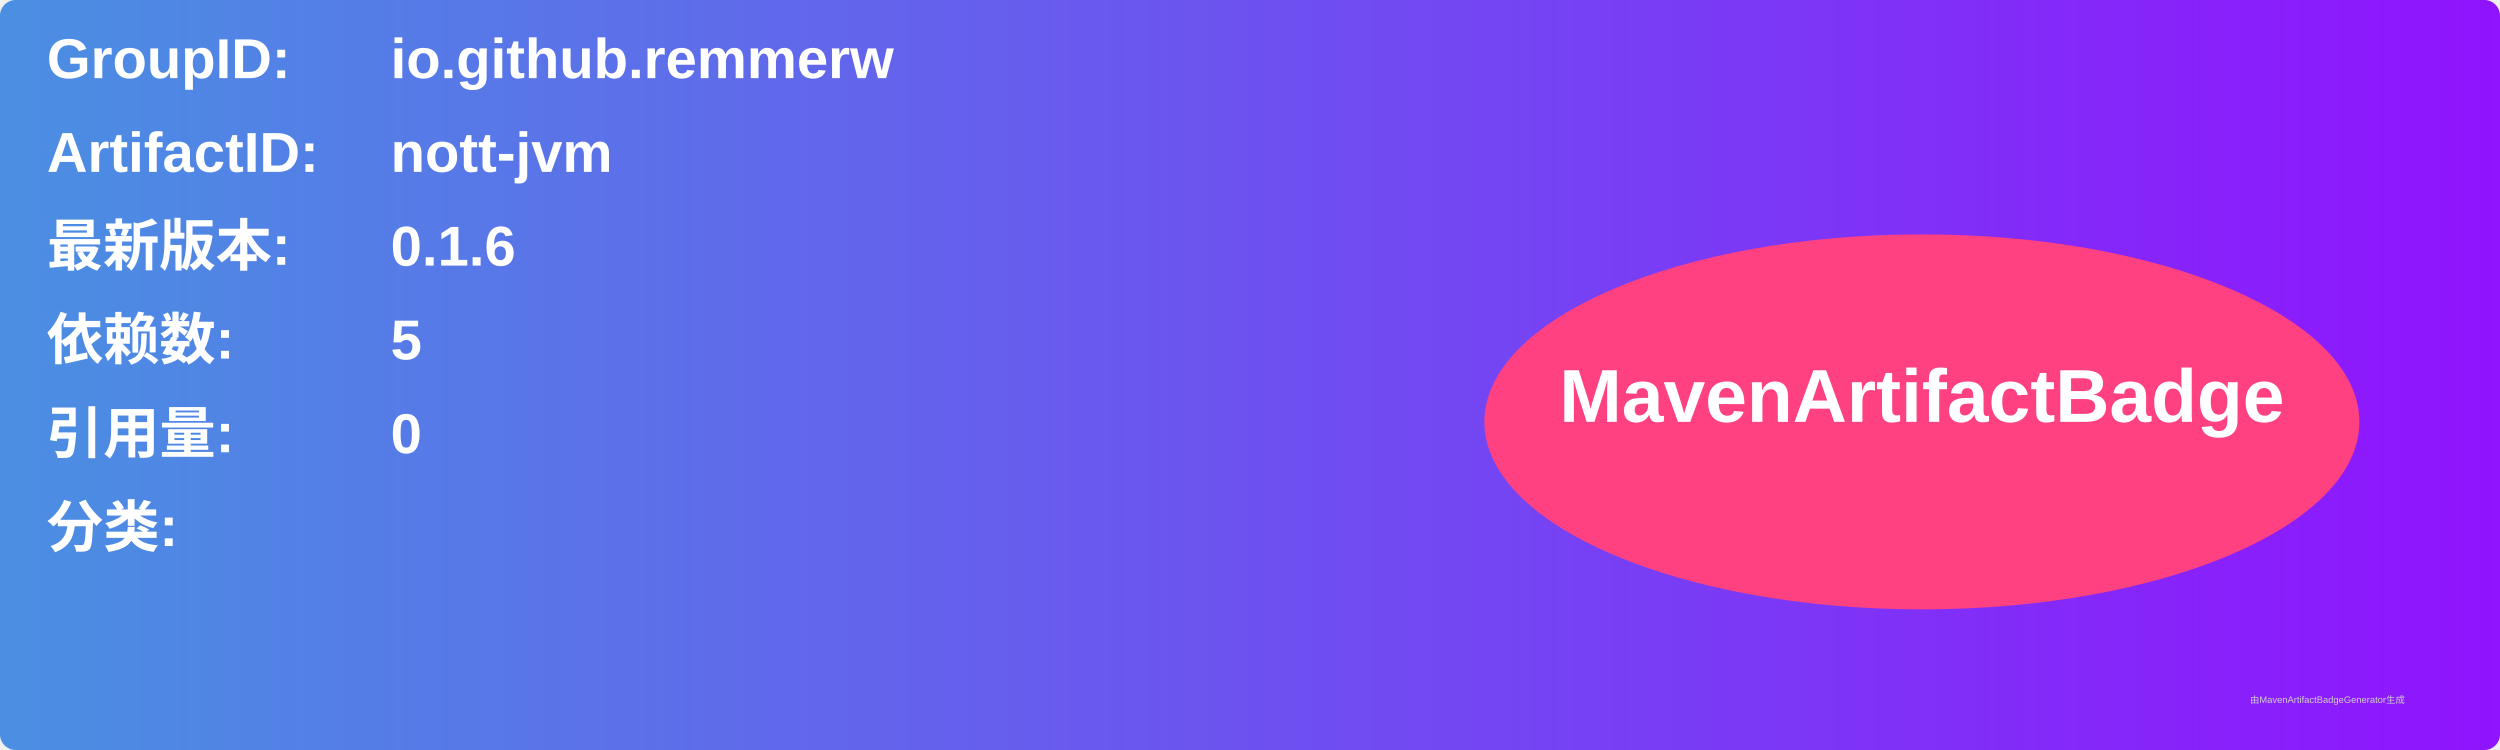
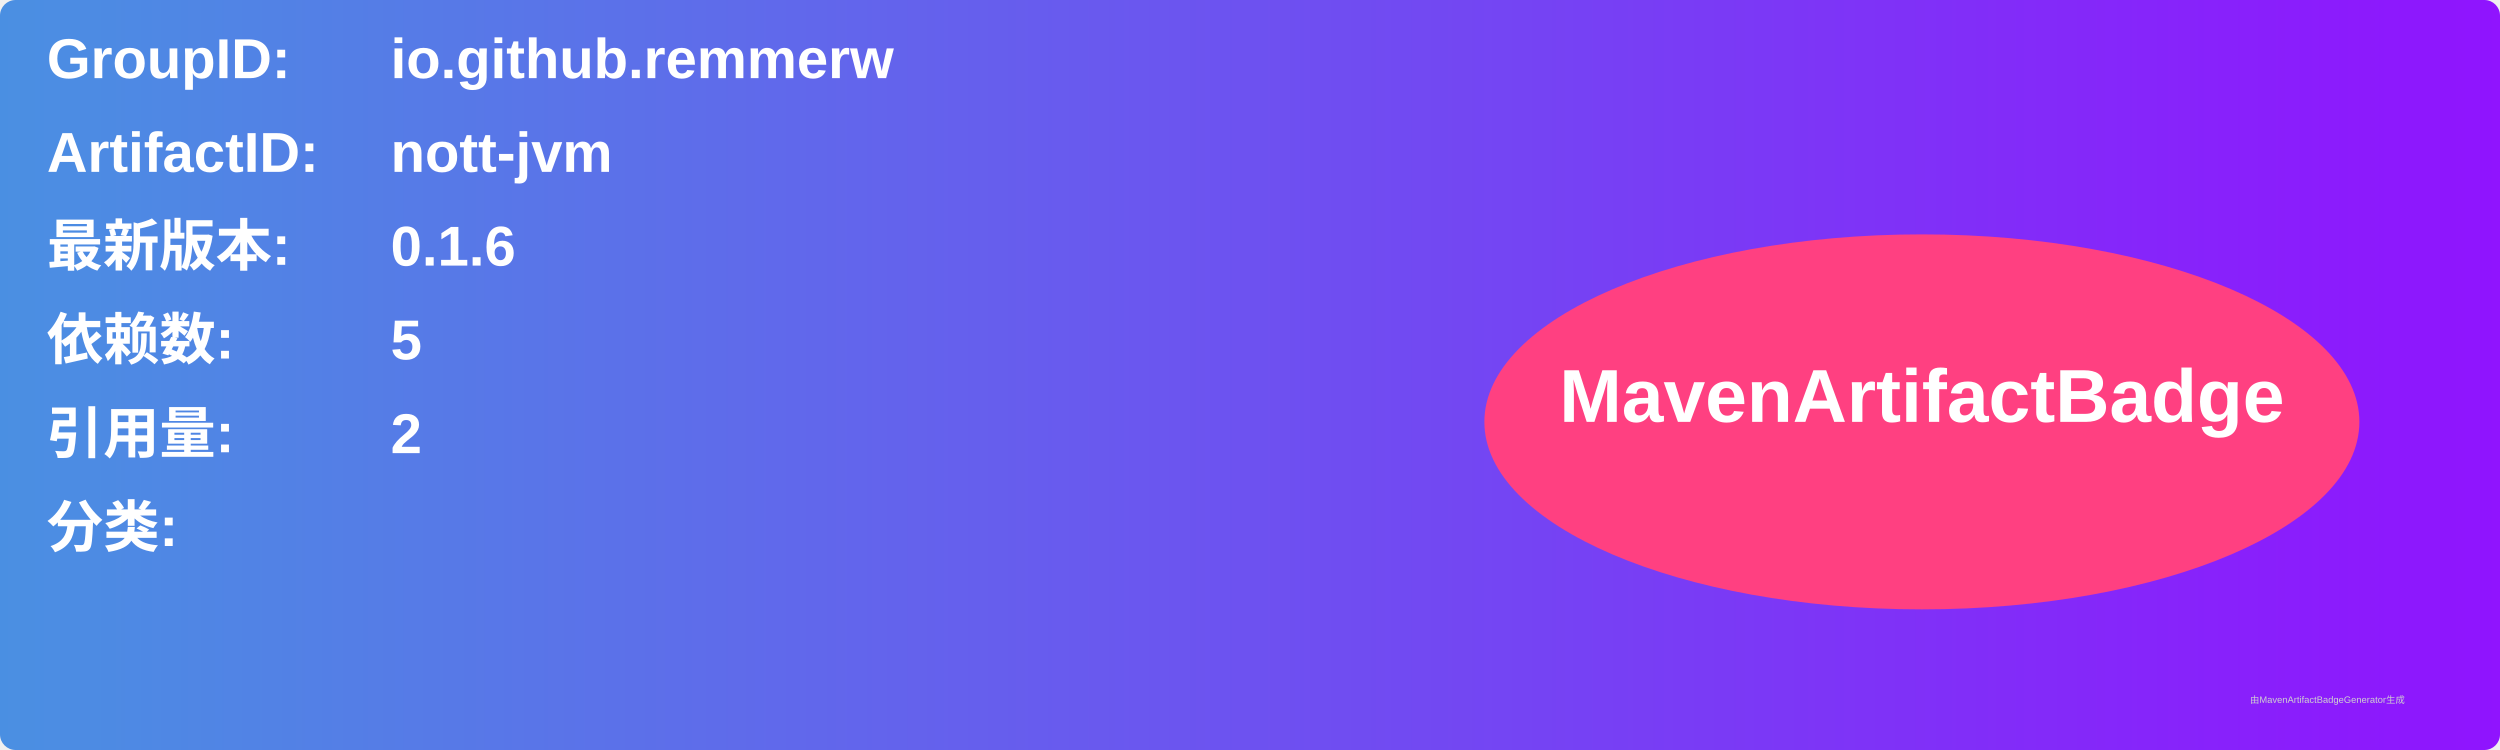
<svg xmlns="http://www.w3.org/2000/svg" width="800" height="240" viewBox="0 0 800 240">
  <linearGradient id="grad" x1="0%" y1="0%" x2="100%" y2="0%">
    <stop offset="0%" stop-color="#4a90e2" />
    <stop offset="100%" stop-color="#9013fe" />
  </linearGradient>
  <rect width="100%" height="100%" rx="5" ry="5" fill="url(#grad)" />
  <g transform="translate(15, 15)">
    <text x="0" y="10" font-family="Arial" font-size="18" fill="white" font-weight="bold" width="260">GroupID:</text>
    <text x="110" y="10" font-family="Arial" font-size="18" fill="white" font-weight="bold" width="460">io.github.remmerw</text>
    <text x="0" y="40" font-family="Arial" font-size="18" fill="white" font-weight="bold" width="260">ArtifactID:</text>
    <text x="110" y="40" font-family="Arial" font-size="18" fill="white" font-weight="bold" width="460">nott-jvm</text>
    <text x="0" y="70" font-family="Arial" font-size="18" fill="white" font-weight="bold">最新版本:</text>
    <text x="110" y="70" font-family="Arial" font-size="18" fill="white" font-weight="bold">
      <tspan font-weight="bold">0.1.6</tspan>
    </text>
    <text x="0" y="100" font-family="Arial" font-size="18" fill="white" font-weight="bold">依赖数: </text>
    <text x="110" y="100" font-family="Arial" font-size="18" fill="white">
      <tspan font-weight="bold">5</tspan>
    </text>
    <text x="0" y="130" font-family="Arial" font-size="18" fill="white" font-weight="bold">引用量: </text>
    <text x="110" y="130" font-family="Arial" font-size="18" fill="white">
-       <tspan font-weight="bold">0</tspan>
+       <tspan font-weight="bold">2</tspan>
    </text>
    <text x="0" y="160" font-family="Arial" font-size="18" fill="white" font-weight="bold">分类:</text>
    <text x="10" y="190" font-family="Arial" font-size="10" fill="white">
      <tspan font-weight="bold" />
    </text>
    <ellipse cx="600" cy="120" rx="140" ry="60" fill="#ff4081" />
    <text x="600" y="120" text-anchor="middle" font-family="Arial" font-size="24" fill="white" font-weight="bold">MavenArtifactBadge</text>
  </g>
  <text x="720" y="225" font-family="Arial" font-size="3" fill="#d0d0d0">由MavenArtifactBadgeGenerator生成</text>
</svg>
